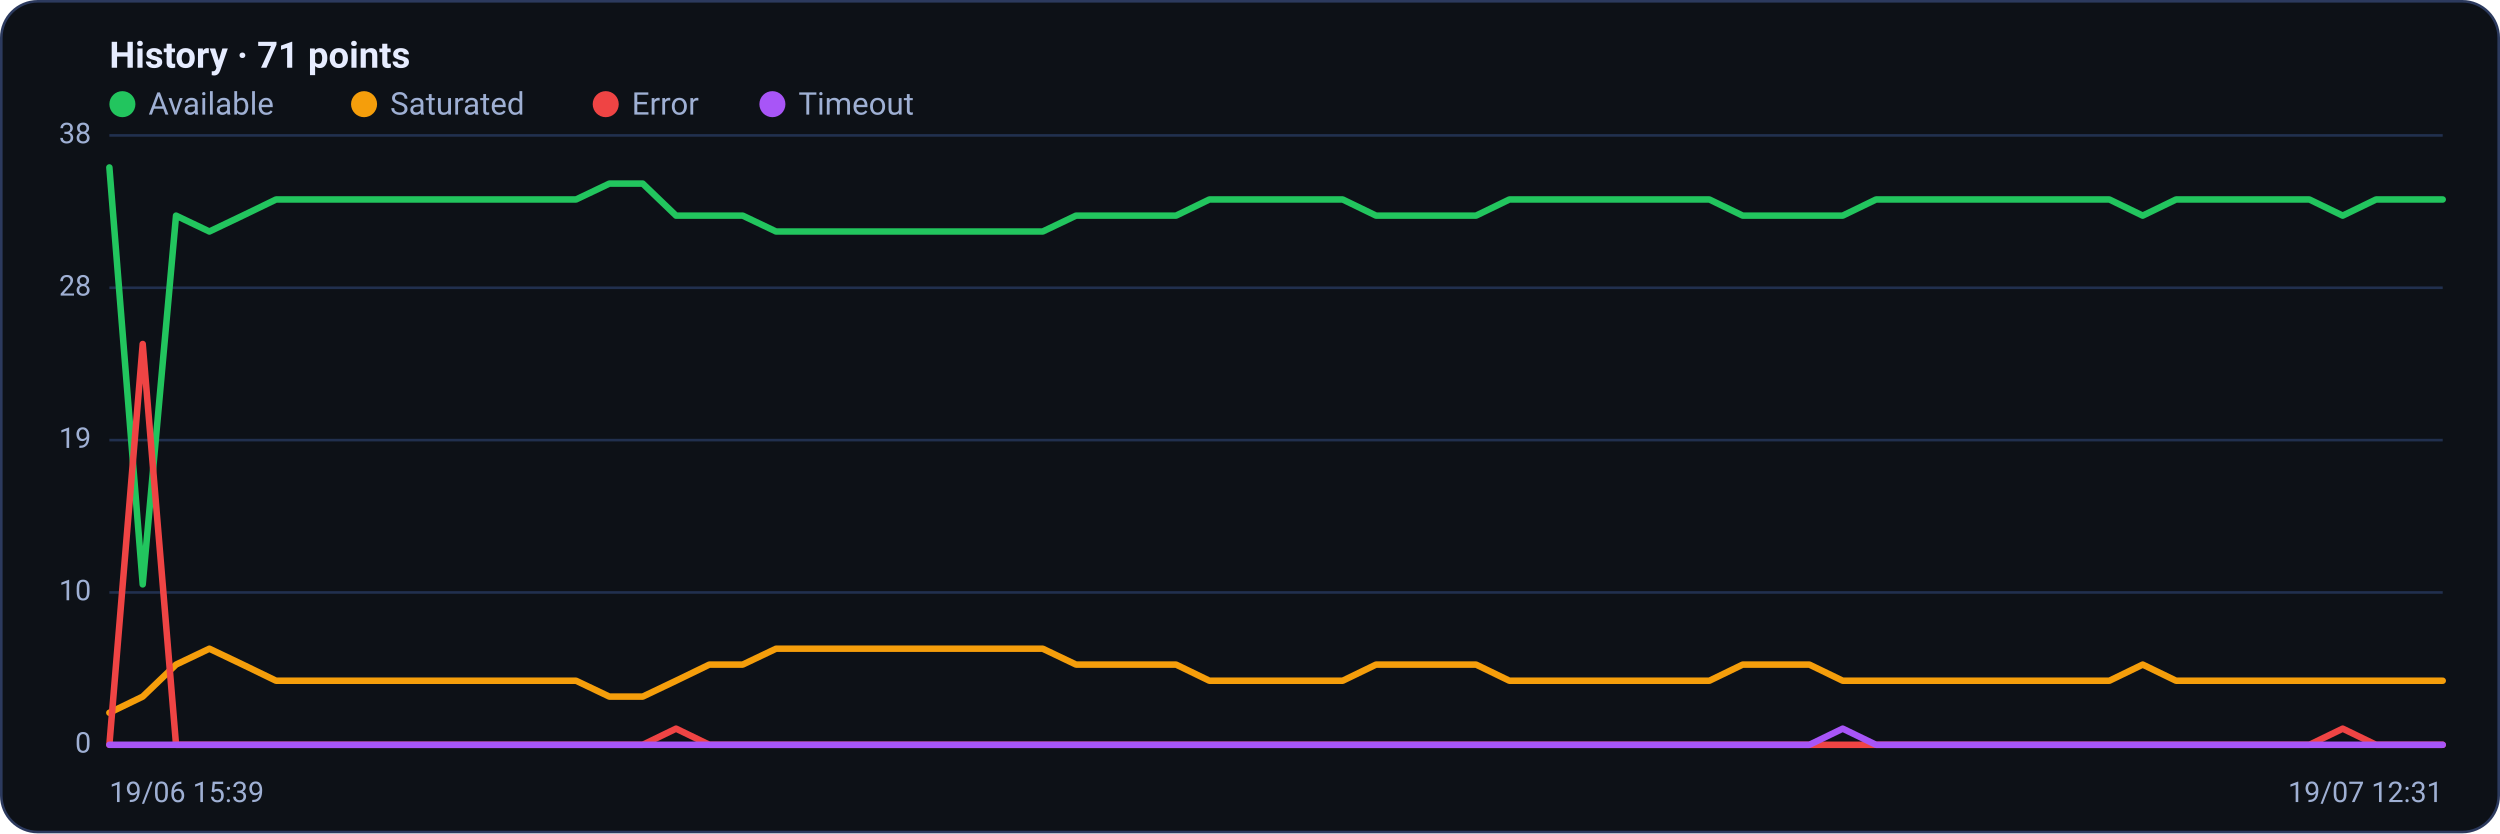
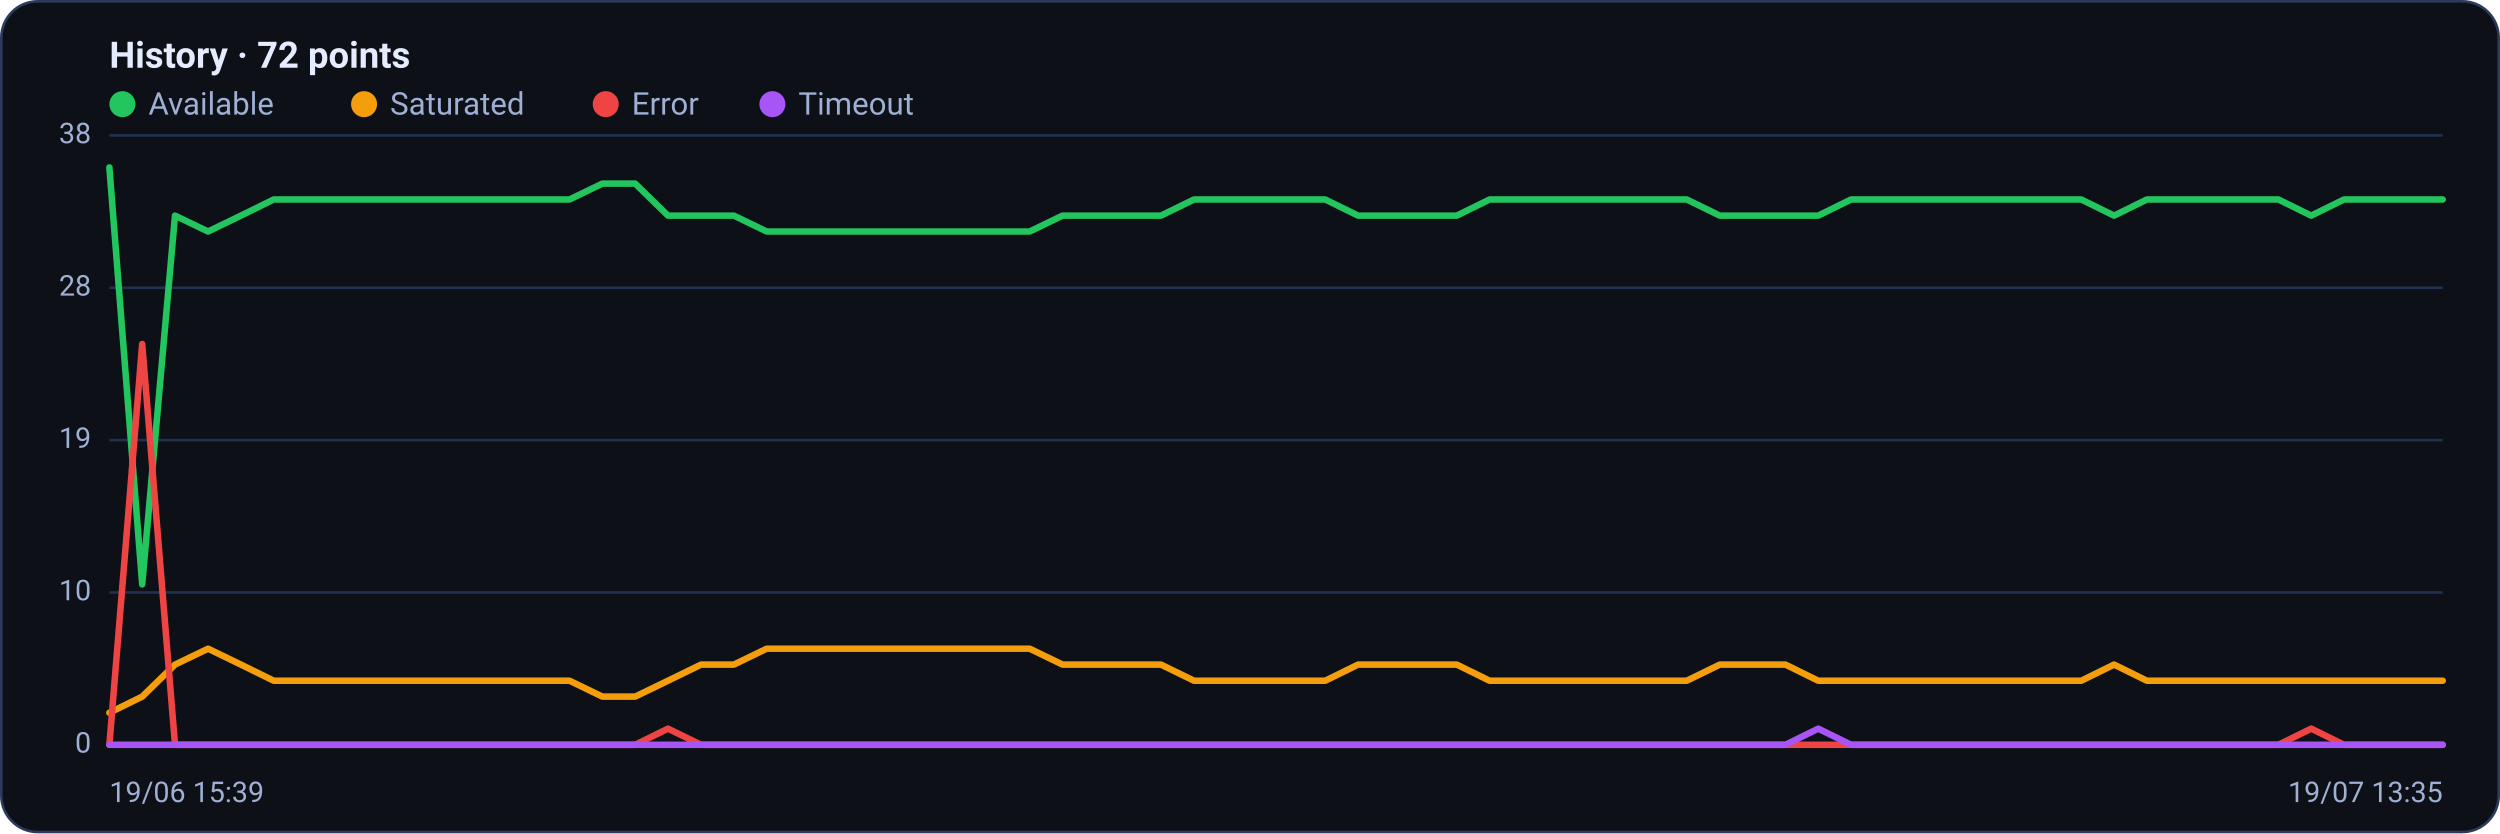
<svg xmlns="http://www.w3.org/2000/svg" viewBox="0 0 960 320" width="960" height="320" font-family="Segoe UI, system-ui, -apple-system, Roboto, Helvetica, Arial, sans-serif" role="img" aria-label="Availability history per region">
  <rect x="0.5" y="0.5" width="959" height="319" rx="14" fill="#0d1117" stroke="#2c3a5e" />
-   <text x="42" y="26" font-size="14" font-weight="600" fill="#e6ecff">History · 71 points</text>
+   <text x="42" y="26" font-size="14" font-weight="600" fill="#e6ecff">History · 72 points</text>
  <circle cx="47" cy="40" r="5" fill="#22c55e" />
  <text x="57" y="44" font-size="12" fill="#9fb0d4">Available</text>
  <circle cx="139.8" cy="40" r="5" fill="#f59e0b" />
  <text x="149.8" y="44" font-size="12" fill="#9fb0d4">Saturated</text>
  <circle cx="232.6" cy="40" r="5" fill="#ef4444" />
  <text x="242.6" y="44" font-size="12" fill="#9fb0d4">Error</text>
  <circle cx="296.6" cy="40" r="5" fill="#a855f7" />
  <text x="306.6" y="44" font-size="12" fill="#9fb0d4">Timeout</text>
  <line x1="42" y1="286.0" x2="938" y2="286.0" stroke="#21304f" stroke-width="1" />
  <text x="35" y="289.0" text-anchor="end" font-size="11" fill="#9fb0d4">0</text>
  <line x1="42" y1="227.5" x2="938" y2="227.5" stroke="#21304f" stroke-width="1" />
  <text x="35" y="230.5" text-anchor="end" font-size="11" fill="#9fb0d4">10</text>
  <line x1="42" y1="169.0" x2="938" y2="169.0" stroke="#21304f" stroke-width="1" />
  <text x="35" y="172.0" text-anchor="end" font-size="11" fill="#9fb0d4">19</text>
  <line x1="42" y1="110.5" x2="938" y2="110.5" stroke="#21304f" stroke-width="1" />
  <text x="35" y="113.5" text-anchor="end" font-size="11" fill="#9fb0d4">28</text>
  <line x1="42" y1="52.0" x2="938" y2="52.0" stroke="#21304f" stroke-width="1" />
  <text x="35" y="55.0" text-anchor="end" font-size="11" fill="#9fb0d4">38</text>
-   <polyline fill="none" stroke="#22c55e" stroke-width="2.5" stroke-linejoin="round" stroke-linecap="round" points="42.0,64.3 54.8,224.4 67.6,82.8 80.4,88.9 93.2,82.8 106.0,76.6 118.8,76.6 131.6,76.6 144.4,76.6 157.2,76.6 170.0,76.6 182.8,76.6 195.6,76.6 208.4,76.6 221.2,76.6 234.0,70.5 246.8,70.5 259.6,82.8 272.4,82.8 285.2,82.8 298.0,88.9 310.8,88.9 323.6,88.9 336.4,88.9 349.2,88.9 362.0,88.9 374.8,88.9 387.6,88.9 400.4,88.9 413.2,82.8 426.0,82.8 438.8,82.8 451.6,82.8 464.4,76.6 477.2,76.6 490.0,76.6 502.8,76.6 515.6,76.6 528.4,82.8 541.2,82.8 554.0,82.8 566.8,82.8 579.6,76.6 592.4,76.6 605.2,76.6 618.0,76.6 630.8,76.6 643.6,76.6 656.4,76.6 669.2,82.8 682.0,82.8 694.8,82.8 707.6,82.8 720.4,76.6 733.2,76.6 746.0,76.6 758.8,76.6 771.6,76.6 784.4,76.6 797.2,76.6 810.0,76.6 822.8,82.8 835.6,76.6 848.4,76.6 861.2,76.6 874.0,76.6 886.8,76.6 899.6,82.8 912.4,76.6 925.2,76.6 938.0,76.6" />
-   <polyline fill="none" stroke="#f59e0b" stroke-width="2.5" stroke-linejoin="round" stroke-linecap="round" points="42.0,273.7 54.8,267.5 67.6,255.2 80.4,249.1 93.2,255.2 106.0,261.4 118.8,261.4 131.6,261.4 144.4,261.4 157.2,261.4 170.0,261.4 182.8,261.4 195.6,261.4 208.4,261.4 221.2,261.4 234.0,267.5 246.8,267.5 259.6,261.4 272.4,255.2 285.2,255.2 298.0,249.1 310.8,249.1 323.6,249.1 336.4,249.1 349.2,249.1 362.0,249.1 374.8,249.1 387.6,249.1 400.4,249.1 413.2,255.2 426.0,255.2 438.8,255.2 451.6,255.2 464.4,261.4 477.2,261.4 490.0,261.4 502.8,261.4 515.6,261.4 528.4,255.2 541.2,255.2 554.0,255.2 566.8,255.2 579.6,261.4 592.4,261.4 605.2,261.4 618.0,261.4 630.8,261.4 643.6,261.4 656.4,261.4 669.2,255.2 682.0,255.2 694.8,255.2 707.6,261.4 720.4,261.4 733.2,261.4 746.0,261.4 758.8,261.4 771.6,261.4 784.4,261.4 797.2,261.4 810.0,261.4 822.8,255.2 835.6,261.4 848.4,261.4 861.2,261.4 874.0,261.4 886.8,261.4 899.6,261.4 912.4,261.4 925.2,261.4 938.0,261.4" />
-   <polyline fill="none" stroke="#ef4444" stroke-width="2.5" stroke-linejoin="round" stroke-linecap="round" points="42.0,286.0 54.8,132.1 67.6,286.0 80.4,286.0 93.2,286.0 106.0,286.0 118.8,286.0 131.6,286.0 144.4,286.0 157.2,286.0 170.0,286.0 182.8,286.0 195.6,286.0 208.4,286.0 221.2,286.0 234.0,286.0 246.8,286.0 259.6,279.8 272.4,286.0 285.2,286.0 298.0,286.0 310.8,286.0 323.6,286.0 336.4,286.0 349.2,286.0 362.0,286.0 374.8,286.0 387.6,286.0 400.4,286.0 413.2,286.0 426.0,286.0 438.8,286.0 451.6,286.0 464.4,286.0 477.2,286.0 490.0,286.0 502.8,286.0 515.6,286.0 528.4,286.0 541.2,286.0 554.0,286.0 566.8,286.0 579.6,286.0 592.4,286.0 605.2,286.0 618.0,286.0 630.8,286.0 643.6,286.0 656.4,286.0 669.2,286.0 682.0,286.0 694.8,286.0 707.6,286.0 720.4,286.0 733.2,286.0 746.0,286.0 758.8,286.0 771.6,286.0 784.4,286.0 797.2,286.0 810.0,286.0 822.8,286.0 835.6,286.0 848.4,286.0 861.2,286.0 874.0,286.0 886.8,286.0 899.6,279.8 912.4,286.0 925.2,286.0 938.0,286.0" />
-   <polyline fill="none" stroke="#a855f7" stroke-width="2.5" stroke-linejoin="round" stroke-linecap="round" points="42.0,286.0 54.8,286.0 67.6,286.0 80.4,286.0 93.2,286.0 106.0,286.0 118.8,286.0 131.6,286.0 144.4,286.0 157.2,286.0 170.0,286.0 182.8,286.0 195.6,286.0 208.4,286.0 221.2,286.0 234.0,286.0 246.8,286.0 259.6,286.0 272.4,286.0 285.2,286.0 298.0,286.0 310.8,286.0 323.6,286.0 336.4,286.0 349.2,286.0 362.0,286.0 374.8,286.0 387.6,286.0 400.4,286.0 413.2,286.0 426.0,286.0 438.8,286.0 451.6,286.0 464.4,286.0 477.2,286.0 490.0,286.0 502.8,286.0 515.6,286.0 528.4,286.0 541.2,286.0 554.0,286.0 566.8,286.0 579.6,286.0 592.4,286.0 605.2,286.0 618.0,286.0 630.8,286.0 643.6,286.0 656.4,286.0 669.2,286.0 682.0,286.0 694.8,286.0 707.6,279.8 720.4,286.0 733.2,286.0 746.0,286.0 758.8,286.0 771.6,286.0 784.4,286.0 797.2,286.0 810.0,286.0 822.8,286.0 835.6,286.0 848.4,286.0 861.2,286.0 874.0,286.0 886.8,286.0 899.6,286.0 912.4,286.0 925.2,286.0 938.0,286.0" />
+   <polyline fill="none" stroke="#22c55e" stroke-width="2.5" stroke-linejoin="round" stroke-linecap="round" points="42.0,64.3 54.6,224.4 67.2,82.8 79.9,88.9 92.5,82.8 105.1,76.6 117.7,76.6 130.3,76.6 143.0,76.6 155.6,76.6 168.2,76.6 180.8,76.6 193.4,76.6 206.1,76.6 218.7,76.6 231.3,70.5 243.9,70.5 256.5,82.8 269.2,82.8 281.8,82.8 294.4,88.9 307.0,88.9 319.6,88.9 332.3,88.9 344.9,88.9 357.5,88.9 370.1,88.9 382.7,88.9 395.4,88.9 408.0,82.8 420.6,82.8 433.2,82.8 445.8,82.8 458.5,76.6 471.1,76.6 483.7,76.6 496.3,76.6 508.9,76.6 521.5,82.8 534.2,82.8 546.8,82.8 559.4,82.8 572.0,76.6 584.6,76.6 597.3,76.6 609.9,76.6 622.5,76.6 635.1,76.6 647.7,76.6 660.4,82.8 673.0,82.8 685.6,82.8 698.2,82.8 710.8,76.6 723.5,76.6 736.1,76.6 748.7,76.6 761.3,76.6 773.9,76.6 786.6,76.6 799.2,76.6 811.8,82.8 824.4,76.6 837.0,76.6 849.7,76.6 862.3,76.6 874.9,76.6 887.5,82.8 900.1,76.6 912.8,76.6 925.4,76.6 938.0,76.6" />
+   <polyline fill="none" stroke="#f59e0b" stroke-width="2.5" stroke-linejoin="round" stroke-linecap="round" points="42.0,273.7 54.6,267.5 67.2,255.2 79.9,249.1 92.5,255.2 105.1,261.4 117.7,261.4 130.3,261.4 143.0,261.4 155.6,261.4 168.2,261.4 180.8,261.4 193.4,261.4 206.1,261.4 218.7,261.4 231.3,267.5 243.9,267.5 256.5,261.4 269.2,255.2 281.8,255.2 294.4,249.1 307.0,249.1 319.6,249.1 332.3,249.1 344.9,249.1 357.5,249.1 370.1,249.1 382.7,249.1 395.4,249.1 408.0,255.2 420.6,255.2 433.2,255.2 445.8,255.2 458.5,261.4 471.1,261.4 483.7,261.4 496.3,261.4 508.9,261.4 521.5,255.2 534.2,255.2 546.8,255.2 559.4,255.2 572.0,261.4 584.6,261.4 597.3,261.4 609.9,261.4 622.5,261.4 635.1,261.4 647.7,261.4 660.4,255.2 673.0,255.2 685.6,255.2 698.2,261.4 710.8,261.4 723.5,261.4 736.1,261.4 748.7,261.4 761.3,261.4 773.9,261.4 786.6,261.4 799.2,261.4 811.8,255.2 824.4,261.4 837.0,261.4 849.7,261.4 862.3,261.4 874.9,261.4 887.5,261.4 900.1,261.4 912.8,261.4 925.4,261.4 938.0,261.4" />
+   <polyline fill="none" stroke="#ef4444" stroke-width="2.5" stroke-linejoin="round" stroke-linecap="round" points="42.0,286.0 54.6,132.1 67.2,286.0 79.9,286.0 92.5,286.0 105.1,286.0 117.7,286.0 130.3,286.0 143.0,286.0 155.6,286.0 168.2,286.0 180.8,286.0 193.4,286.0 206.1,286.0 218.7,286.0 231.3,286.0 243.9,286.0 256.5,279.8 269.2,286.0 281.8,286.0 294.4,286.0 307.0,286.0 319.6,286.0 332.3,286.0 344.9,286.0 357.5,286.0 370.1,286.0 382.7,286.0 395.4,286.0 408.0,286.0 420.6,286.0 433.2,286.0 445.8,286.0 458.5,286.0 471.1,286.0 483.7,286.0 496.3,286.0 508.9,286.0 521.5,286.0 534.2,286.0 546.8,286.0 559.4,286.0 572.0,286.0 584.6,286.0 597.3,286.0 609.9,286.0 622.5,286.0 635.1,286.0 647.7,286.0 660.4,286.0 673.0,286.0 685.6,286.0 698.2,286.0 710.8,286.0 723.5,286.0 736.1,286.0 748.7,286.0 761.3,286.0 773.9,286.0 786.6,286.0 799.2,286.0 811.8,286.0 824.4,286.0 837.0,286.0 849.7,286.0 862.3,286.0 874.9,286.0 887.5,279.8 900.1,286.0 912.8,286.0 925.4,286.0 938.0,286.0" />
+   <polyline fill="none" stroke="#a855f7" stroke-width="2.5" stroke-linejoin="round" stroke-linecap="round" points="42.0,286.0 54.6,286.0 67.2,286.0 79.9,286.0 92.5,286.0 105.1,286.0 117.7,286.0 130.3,286.0 143.0,286.0 155.6,286.0 168.2,286.0 180.8,286.0 193.4,286.0 206.1,286.0 218.7,286.0 231.3,286.0 243.9,286.0 256.5,286.0 269.2,286.0 281.8,286.0 294.4,286.0 307.0,286.0 319.6,286.0 332.3,286.0 344.9,286.0 357.5,286.0 370.1,286.0 382.7,286.0 395.4,286.0 408.0,286.0 420.6,286.0 433.2,286.0 445.8,286.0 458.5,286.0 471.1,286.0 483.7,286.0 496.3,286.0 508.9,286.0 521.5,286.0 534.2,286.0 546.8,286.0 559.4,286.0 572.0,286.0 584.6,286.0 597.3,286.0 609.9,286.0 622.5,286.0 635.1,286.0 647.7,286.0 660.4,286.0 673.0,286.0 685.6,286.0 698.2,279.8 710.8,286.0 723.5,286.0 736.1,286.0 748.7,286.0 761.3,286.0 773.9,286.0 786.6,286.0 799.2,286.0 811.8,286.0 824.4,286.0 837.0,286.0 849.7,286.0 862.3,286.0 874.9,286.0 887.5,286.0 900.1,286.0 912.8,286.0 925.4,286.0 938.0,286.0" />
  <text x="42" y="308" font-size="11" fill="#9fb0d4">19/06 15:39</text>
-   <text x="938" y="308" text-anchor="end" font-size="11" fill="#9fb0d4">19/07 12:31</text>
+   <text x="938" y="308" text-anchor="end" font-size="11" fill="#9fb0d4">19/07 13:35</text>
</svg>
